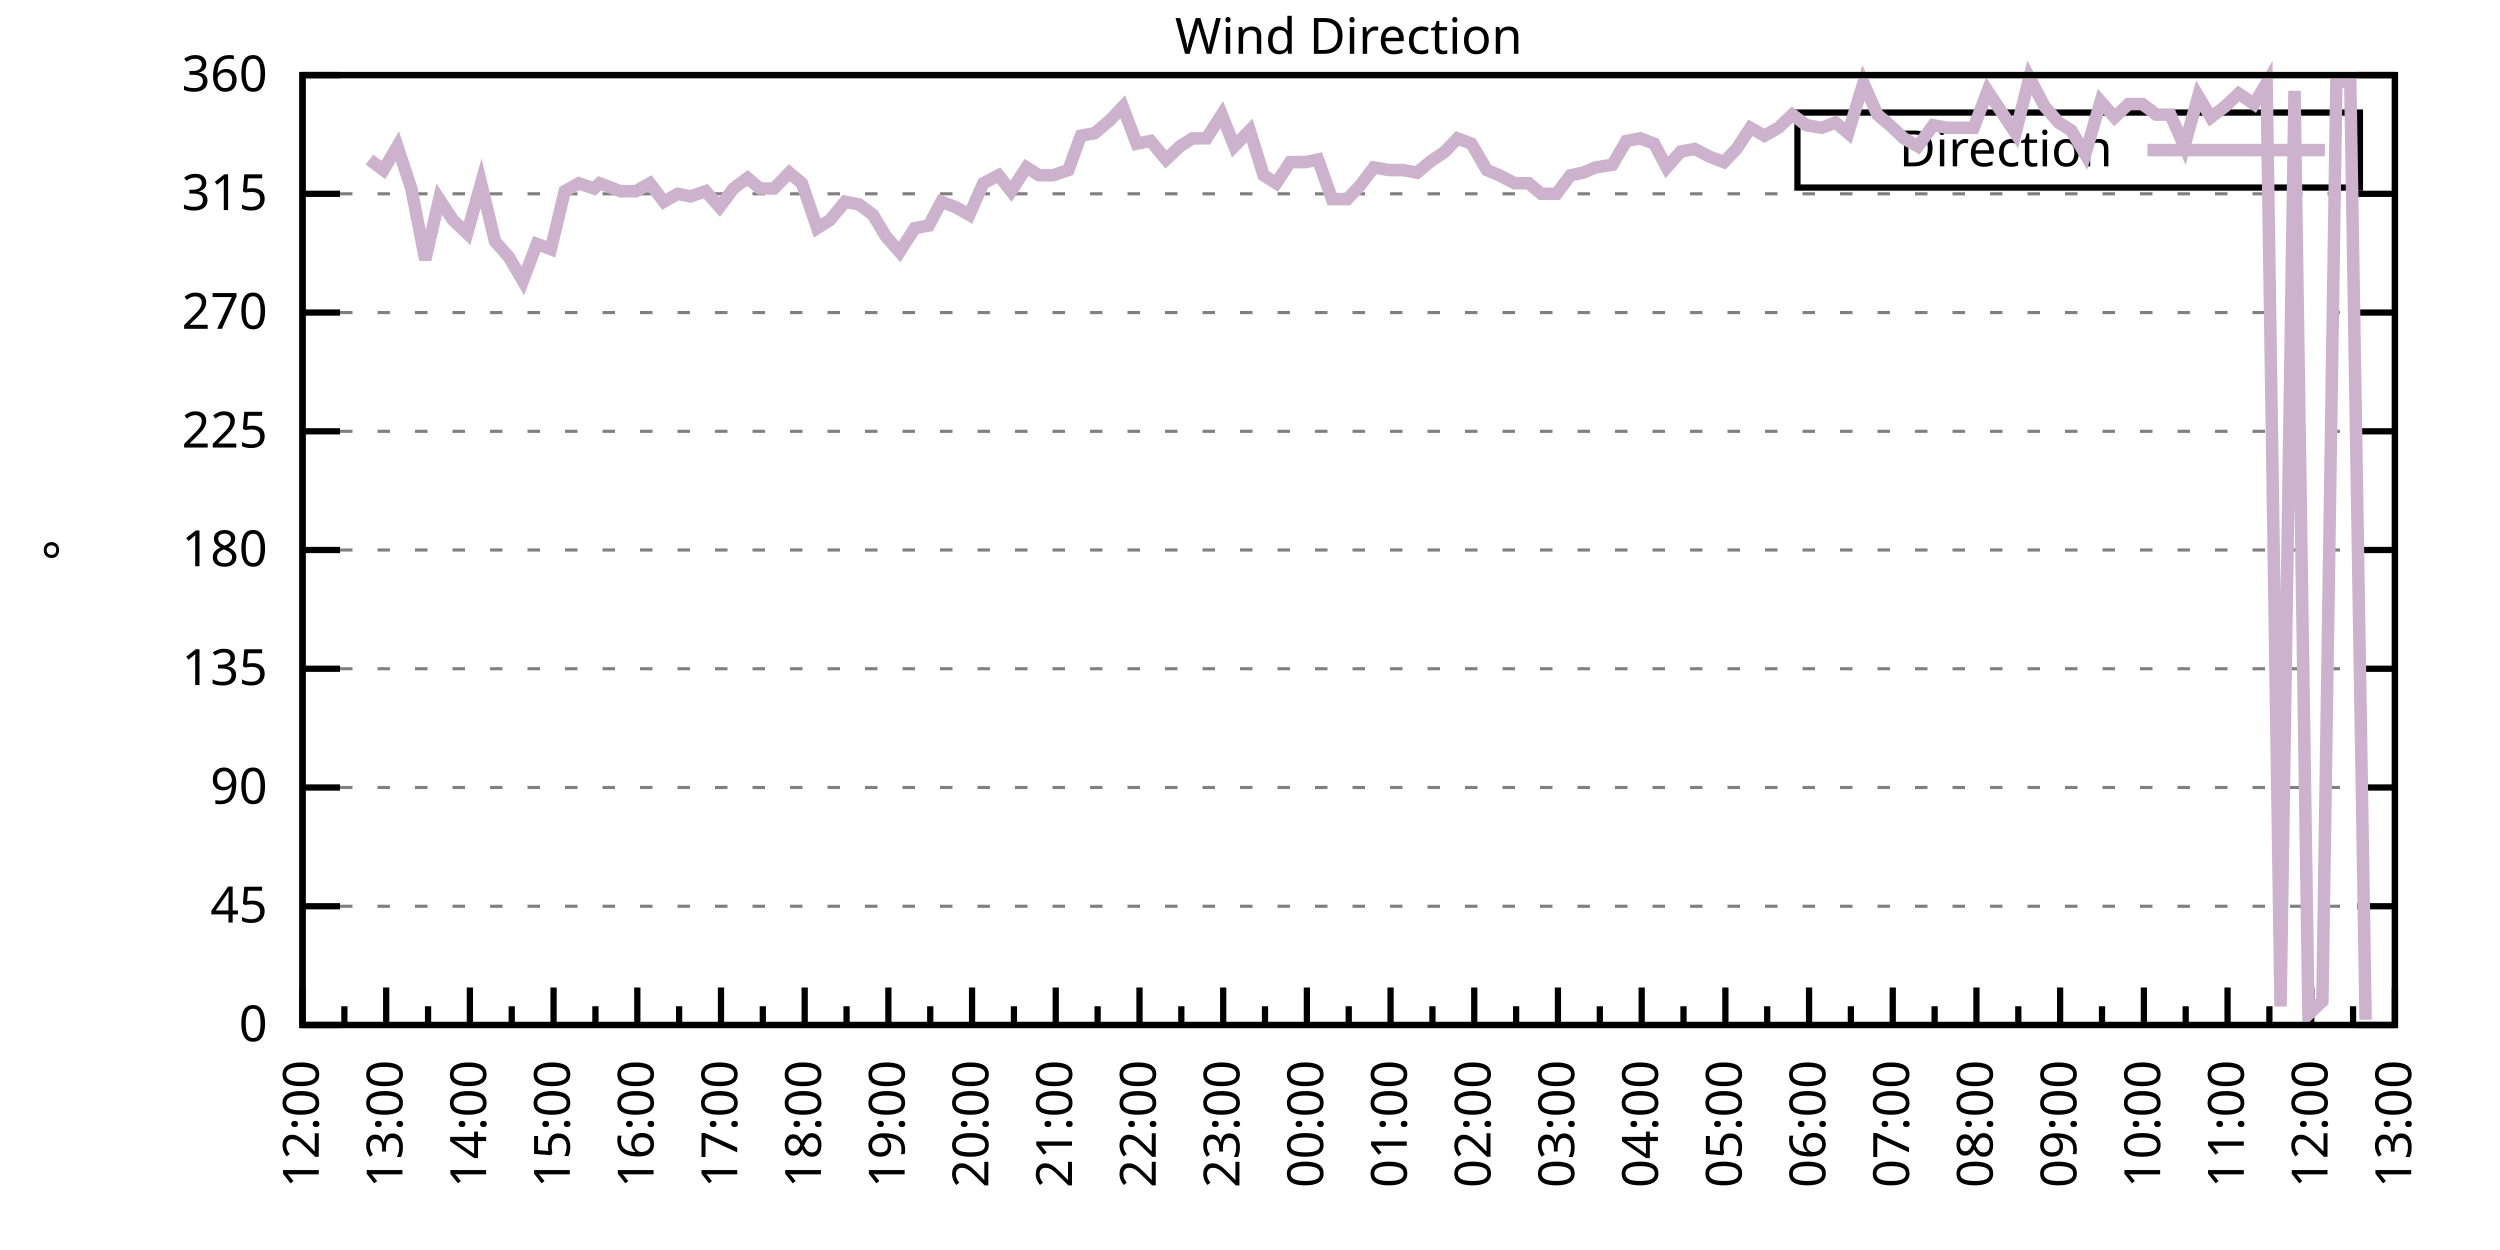
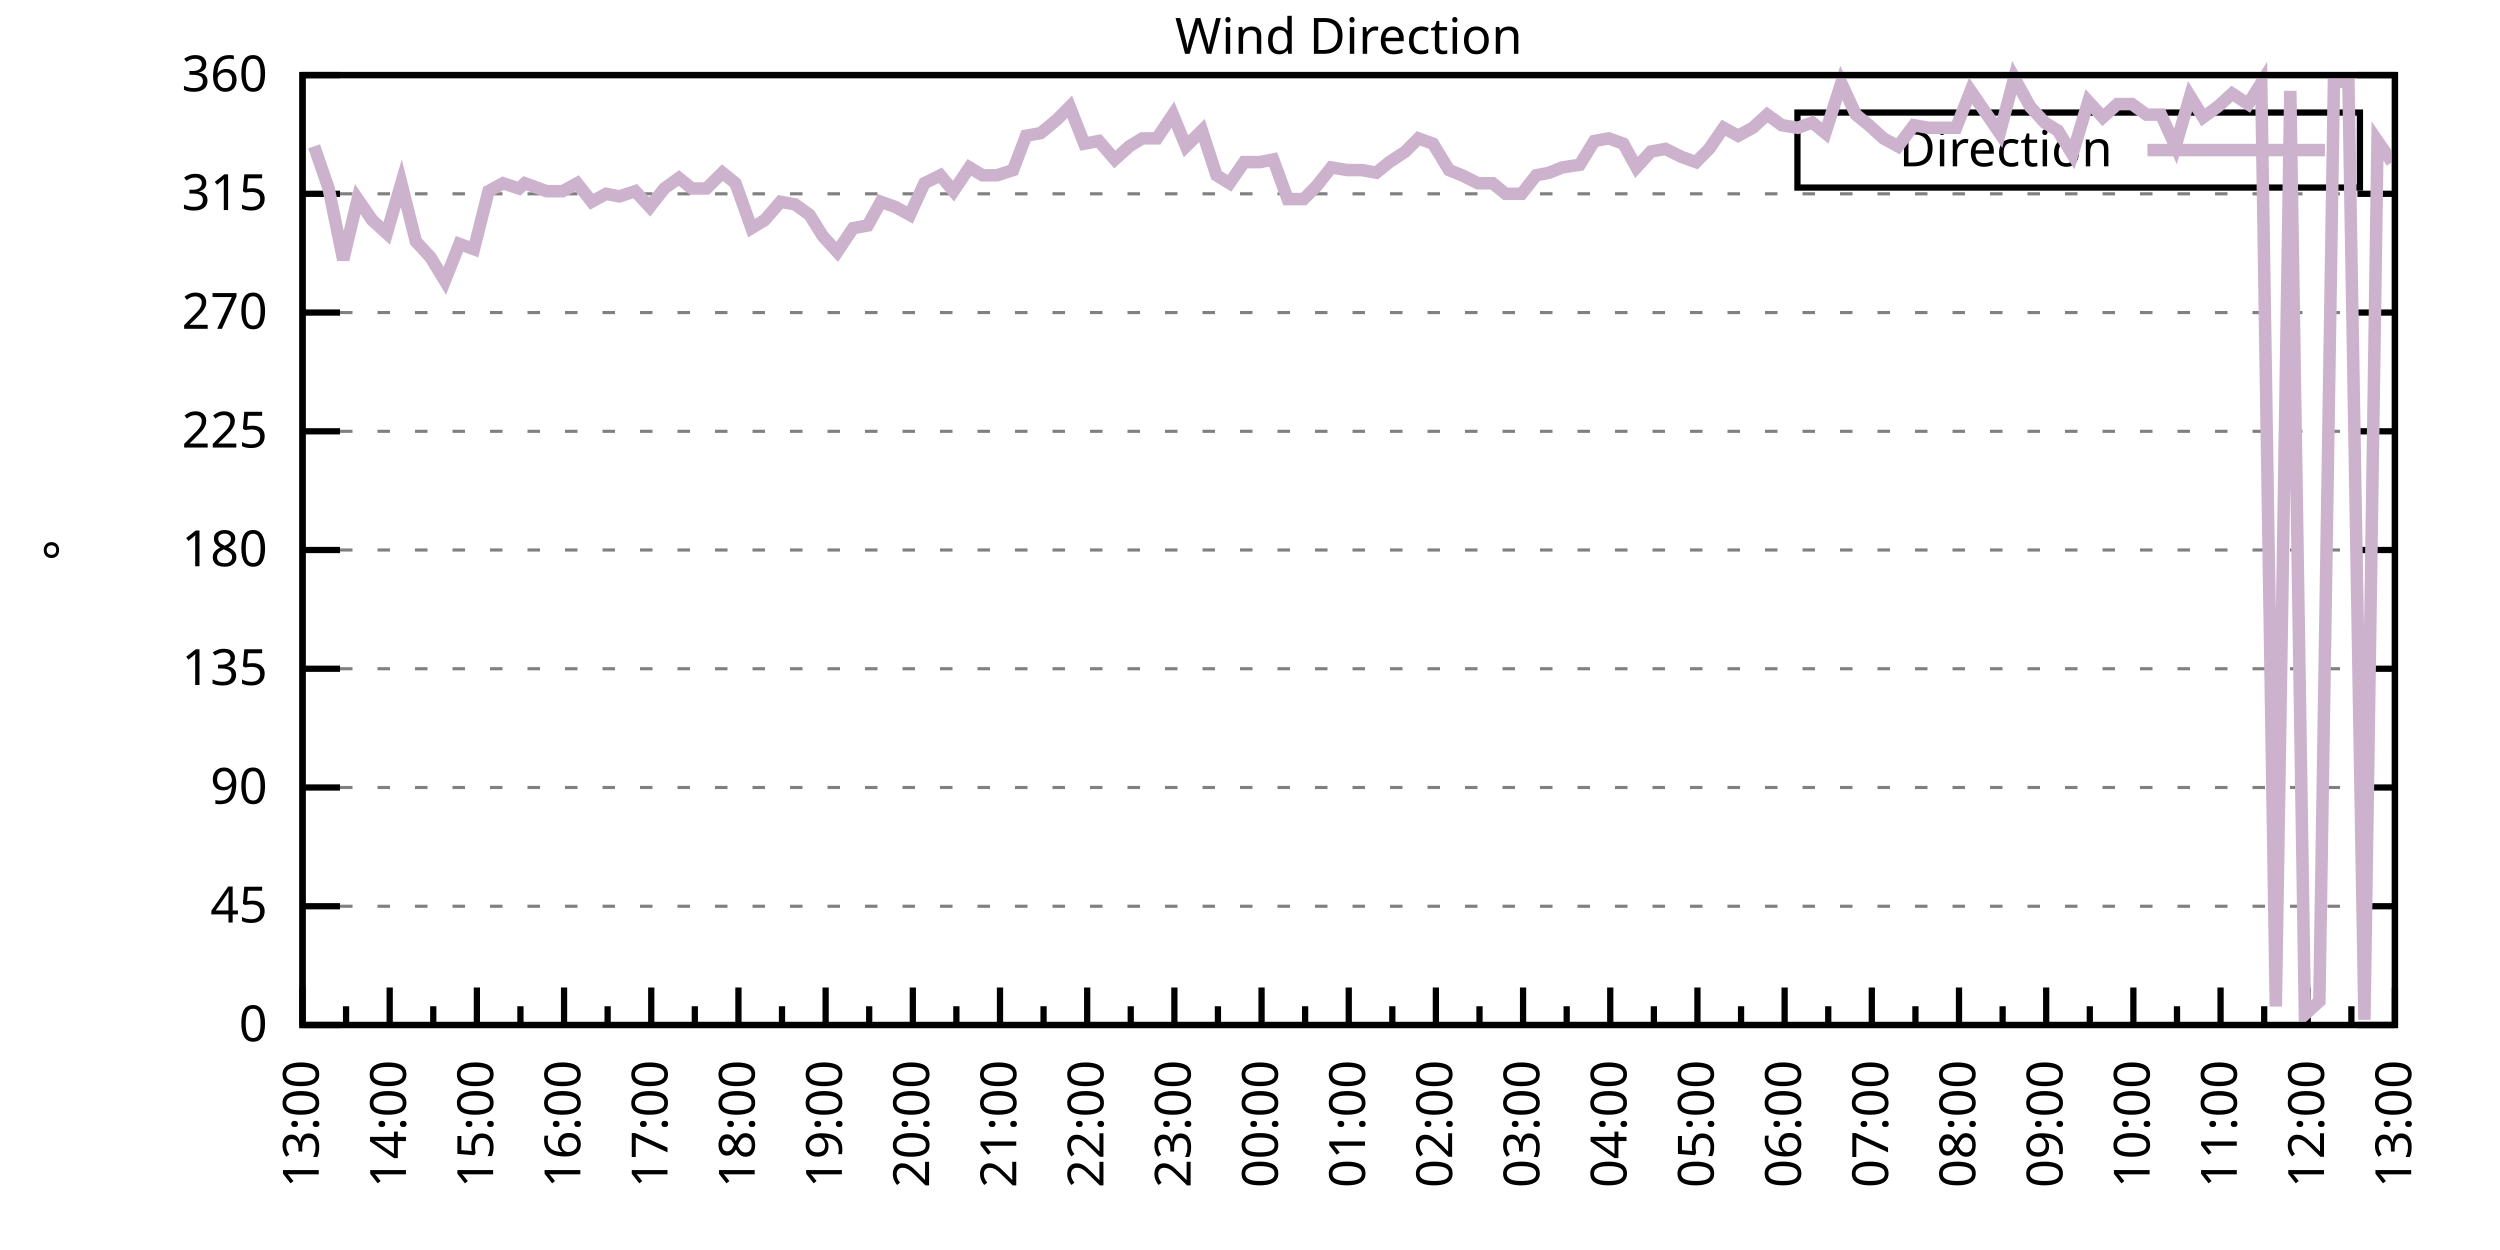
<svg xmlns="http://www.w3.org/2000/svg" xmlns:xlink="http://www.w3.org/1999/xlink" width="400" height="200" viewBox="0 0 400 200">
  <g id="gnuplot_canvas">
    <rect x="0" y="0" width="400" height="200" fill="none" />
    <defs>
      <circle id="gpDot" r="0.5" stroke-width="0.5" stroke="currentColor" />
      <path id="gpPt0" stroke-width="0.333" stroke="currentColor" d="M-1,0 h2 M0,-1 v2" />
      <path id="gpPt1" stroke-width="0.333" stroke="currentColor" d="M-1,-1 L1,1 M1,-1 L-1,1" />
      <path id="gpPt2" stroke-width="0.333" stroke="currentColor" d="M-1,0 L1,0 M0,-1 L0,1 M-1,-1 L1,1 M-1,1 L1,-1" />
      <rect id="gpPt3" stroke-width="0.333" stroke="currentColor" x="-1" y="-1" width="2" height="2" />
      <rect id="gpPt4" stroke-width="0.333" stroke="currentColor" fill="currentColor" x="-1" y="-1" width="2" height="2" />
      <circle id="gpPt5" stroke-width="0.333" stroke="currentColor" cx="0" cy="0" r="1" />
      <use xlink:href="#gpPt5" id="gpPt6" fill="currentColor" stroke="none" />
      <path id="gpPt7" stroke-width="0.333" stroke="currentColor" d="M0,-1.33 L-1.33,0.67 L1.33,0.67 z" />
      <use xlink:href="#gpPt7" id="gpPt8" fill="currentColor" stroke="none" />
      <use xlink:href="#gpPt7" id="gpPt9" stroke="currentColor" transform="rotate(180)" />
      <use xlink:href="#gpPt9" id="gpPt10" fill="currentColor" stroke="none" />
      <use xlink:href="#gpPt3" id="gpPt11" stroke="currentColor" transform="rotate(45)" />
      <use xlink:href="#gpPt11" id="gpPt12" fill="currentColor" stroke="none" />
      <path id="gpPt13" stroke-width="0.333" stroke="currentColor" d="M0,1.330 L1.265,0.411 L0.782,-1.067 L-0.782,-1.076 L-1.265,0.411 z" />
      <use xlink:href="#gpPt13" id="gpPt14" fill="currentColor" stroke="none" />
      <filter id="textbox" filterUnits="objectBoundingBox" x="0" y="0" height="1" width="1">
        <feFlood flood-color="white" flood-opacity="1" result="bgnd" />
        <feComposite in="SourceGraphic" in2="bgnd" operator="atop" />
      </filter>
      <filter id="greybox" filterUnits="objectBoundingBox" x="0" y="0" height="1" width="1">
        <feFlood flood-color="lightgrey" flood-opacity="1" result="grey" />
        <feComposite in="SourceGraphic" in2="grey" operator="atop" />
      </filter>
    </defs>
    <g fill="none" color="white" stroke="currentColor" stroke-width="1.00" stroke-linecap="butt" stroke-linejoin="miter">
</g>
    <g fill="none" color="black" stroke="currentColor" stroke-width="1.00" stroke-linecap="butt" stroke-linejoin="miter">
      <g stroke="none" shape-rendering="crispEdges">
        <polygon fill="rgb(255, 255, 255)" points="48.40,164.00 383.18,164.00 383.18,12.02 48.40,12.02 " />
      </g>
    </g>
    <g fill="none" color="black" stroke="currentColor" stroke-width="1.00" stroke-linecap="butt" stroke-linejoin="miter">
</g>
    <g fill="none" color="black" stroke="black" stroke-width="0.50" stroke-linecap="butt" stroke-linejoin="miter">
</g>
    <g fill="none" color="gray" stroke="currentColor" stroke-width="0.50" stroke-linecap="butt" stroke-linejoin="miter">
      <path stroke="gray" stroke-dasharray="2,4" class="gridline" d="M48.40,164.00 L383.19,164.00  " />
    </g>
    <g fill="none" color="gray" stroke="gray" stroke-width="1.00" stroke-linecap="butt" stroke-linejoin="miter">
</g>
    <g fill="none" color="black" stroke="currentColor" stroke-width="1.00" stroke-linecap="butt" stroke-linejoin="miter">
      <path stroke="black" d="M48.40,164.00 L54.40,164.00 M383.19,164.00 L377.19,164.00  " />
      <g transform="translate(42.80,166.60)" stroke="none" fill="black" font-family="Sans" font-size="8.00" text-anchor="end">
        <text>
          <tspan font-family="Sans"> 0</tspan>
        </text>
      </g>
    </g>
    <g fill="none" color="black" stroke="currentColor" stroke-width="1.00" stroke-linecap="butt" stroke-linejoin="miter">
</g>
    <g fill="none" color="black" stroke="black" stroke-width="0.50" stroke-linecap="butt" stroke-linejoin="miter">
</g>
    <g fill="none" color="gray" stroke="currentColor" stroke-width="0.50" stroke-linecap="butt" stroke-linejoin="miter">
      <path stroke="gray" stroke-dasharray="2,4" class="gridline" d="M48.40,145.00 L383.19,145.00  " />
    </g>
    <g fill="none" color="gray" stroke="gray" stroke-width="1.00" stroke-linecap="butt" stroke-linejoin="miter">
</g>
    <g fill="none" color="black" stroke="currentColor" stroke-width="1.00" stroke-linecap="butt" stroke-linejoin="miter">
      <path stroke="black" d="M48.40,145.00 L54.40,145.00 M383.19,145.00 L377.19,145.00  " />
      <g transform="translate(42.80,147.60)" stroke="none" fill="black" font-family="Sans" font-size="8.00" text-anchor="end">
        <text>
          <tspan font-family="Sans"> 45</tspan>
        </text>
      </g>
    </g>
    <g fill="none" color="black" stroke="currentColor" stroke-width="1.00" stroke-linecap="butt" stroke-linejoin="miter">
</g>
    <g fill="none" color="black" stroke="black" stroke-width="0.50" stroke-linecap="butt" stroke-linejoin="miter">
</g>
    <g fill="none" color="gray" stroke="currentColor" stroke-width="0.50" stroke-linecap="butt" stroke-linejoin="miter">
      <path stroke="gray" stroke-dasharray="2,4" class="gridline" d="M48.40,126.00 L383.19,126.00  " />
    </g>
    <g fill="none" color="gray" stroke="gray" stroke-width="1.00" stroke-linecap="butt" stroke-linejoin="miter">
</g>
    <g fill="none" color="black" stroke="currentColor" stroke-width="1.00" stroke-linecap="butt" stroke-linejoin="miter">
      <path stroke="black" d="M48.40,126.00 L54.40,126.00 M383.19,126.00 L377.19,126.00  " />
      <g transform="translate(42.80,128.60)" stroke="none" fill="black" font-family="Sans" font-size="8.00" text-anchor="end">
        <text>
          <tspan font-family="Sans"> 90</tspan>
        </text>
      </g>
    </g>
    <g fill="none" color="black" stroke="currentColor" stroke-width="1.00" stroke-linecap="butt" stroke-linejoin="miter">
</g>
    <g fill="none" color="black" stroke="black" stroke-width="0.50" stroke-linecap="butt" stroke-linejoin="miter">
</g>
    <g fill="none" color="gray" stroke="currentColor" stroke-width="0.50" stroke-linecap="butt" stroke-linejoin="miter">
      <path stroke="gray" stroke-dasharray="2,4" class="gridline" d="M48.40,107.00 L383.19,107.00  " />
    </g>
    <g fill="none" color="gray" stroke="gray" stroke-width="1.00" stroke-linecap="butt" stroke-linejoin="miter">
</g>
    <g fill="none" color="black" stroke="currentColor" stroke-width="1.00" stroke-linecap="butt" stroke-linejoin="miter">
      <path stroke="black" d="M48.40,107.00 L54.40,107.00 M383.19,107.00 L377.19,107.00  " />
      <g transform="translate(42.80,109.60)" stroke="none" fill="black" font-family="Sans" font-size="8.00" text-anchor="end">
        <text>
          <tspan font-family="Sans"> 135</tspan>
        </text>
      </g>
    </g>
    <g fill="none" color="black" stroke="currentColor" stroke-width="1.00" stroke-linecap="butt" stroke-linejoin="miter">
</g>
    <g fill="none" color="black" stroke="black" stroke-width="0.50" stroke-linecap="butt" stroke-linejoin="miter">
</g>
    <g fill="none" color="gray" stroke="currentColor" stroke-width="0.50" stroke-linecap="butt" stroke-linejoin="miter">
      <path stroke="gray" stroke-dasharray="2,4" class="gridline" d="M48.40,88.00 L383.19,88.00  " />
    </g>
    <g fill="none" color="gray" stroke="gray" stroke-width="1.00" stroke-linecap="butt" stroke-linejoin="miter">
</g>
    <g fill="none" color="black" stroke="currentColor" stroke-width="1.00" stroke-linecap="butt" stroke-linejoin="miter">
      <path stroke="black" d="M48.40,88.00 L54.40,88.00 M383.19,88.00 L377.19,88.00  " />
      <g transform="translate(42.80,90.60)" stroke="none" fill="black" font-family="Sans" font-size="8.00" text-anchor="end">
        <text>
          <tspan font-family="Sans"> 180</tspan>
        </text>
      </g>
    </g>
    <g fill="none" color="black" stroke="currentColor" stroke-width="1.00" stroke-linecap="butt" stroke-linejoin="miter">
</g>
    <g fill="none" color="black" stroke="black" stroke-width="0.50" stroke-linecap="butt" stroke-linejoin="miter">
</g>
    <g fill="none" color="gray" stroke="currentColor" stroke-width="0.50" stroke-linecap="butt" stroke-linejoin="miter">
      <path stroke="gray" stroke-dasharray="2,4" class="gridline" d="M48.40,69.01 L383.19,69.01  " />
    </g>
    <g fill="none" color="gray" stroke="gray" stroke-width="1.00" stroke-linecap="butt" stroke-linejoin="miter">
</g>
    <g fill="none" color="black" stroke="currentColor" stroke-width="1.00" stroke-linecap="butt" stroke-linejoin="miter">
      <path stroke="black" d="M48.40,69.01 L54.40,69.01 M383.19,69.01 L377.19,69.01  " />
      <g transform="translate(42.80,71.61)" stroke="none" fill="black" font-family="Sans" font-size="8.00" text-anchor="end">
        <text>
          <tspan font-family="Sans"> 225</tspan>
        </text>
      </g>
    </g>
    <g fill="none" color="black" stroke="currentColor" stroke-width="1.00" stroke-linecap="butt" stroke-linejoin="miter">
</g>
    <g fill="none" color="black" stroke="black" stroke-width="0.50" stroke-linecap="butt" stroke-linejoin="miter">
</g>
    <g fill="none" color="gray" stroke="currentColor" stroke-width="0.50" stroke-linecap="butt" stroke-linejoin="miter">
      <path stroke="gray" stroke-dasharray="2,4" class="gridline" d="M48.40,50.01 L383.19,50.01  " />
    </g>
    <g fill="none" color="gray" stroke="gray" stroke-width="1.00" stroke-linecap="butt" stroke-linejoin="miter">
</g>
    <g fill="none" color="black" stroke="currentColor" stroke-width="1.00" stroke-linecap="butt" stroke-linejoin="miter">
      <path stroke="black" d="M48.40,50.01 L54.40,50.01 M383.19,50.01 L377.19,50.01  " />
      <g transform="translate(42.80,52.61)" stroke="none" fill="black" font-family="Sans" font-size="8.00" text-anchor="end">
        <text>
          <tspan font-family="Sans"> 270</tspan>
        </text>
      </g>
    </g>
    <g fill="none" color="black" stroke="currentColor" stroke-width="1.00" stroke-linecap="butt" stroke-linejoin="miter">
</g>
    <g fill="none" color="black" stroke="black" stroke-width="0.50" stroke-linecap="butt" stroke-linejoin="miter">
</g>
    <g fill="none" color="gray" stroke="currentColor" stroke-width="0.50" stroke-linecap="butt" stroke-linejoin="miter">
      <path stroke="gray" stroke-dasharray="2,4" class="gridline" d="M48.40,31.01 L383.19,31.01  " />
    </g>
    <g fill="none" color="gray" stroke="gray" stroke-width="1.00" stroke-linecap="butt" stroke-linejoin="miter">
</g>
    <g fill="none" color="black" stroke="currentColor" stroke-width="1.00" stroke-linecap="butt" stroke-linejoin="miter">
      <path stroke="black" d="M48.40,31.01 L54.40,31.01 M383.19,31.01 L377.19,31.01  " />
      <g transform="translate(42.80,33.61)" stroke="none" fill="black" font-family="Sans" font-size="8.00" text-anchor="end">
        <text>
          <tspan font-family="Sans"> 315</tspan>
        </text>
      </g>
    </g>
    <g fill="none" color="black" stroke="currentColor" stroke-width="1.00" stroke-linecap="butt" stroke-linejoin="miter">
</g>
    <g fill="none" color="black" stroke="black" stroke-width="0.50" stroke-linecap="butt" stroke-linejoin="miter">
</g>
    <g fill="none" color="gray" stroke="currentColor" stroke-width="0.50" stroke-linecap="butt" stroke-linejoin="miter">
      <path stroke="gray" stroke-dasharray="2,4" class="gridline" d="M48.40,12.01 L383.19,12.01  " />
    </g>
    <g fill="none" color="gray" stroke="gray" stroke-width="1.00" stroke-linecap="butt" stroke-linejoin="miter">
</g>
    <g fill="none" color="black" stroke="currentColor" stroke-width="1.00" stroke-linecap="butt" stroke-linejoin="miter">
      <path stroke="black" d="M48.40,12.01 L54.40,12.01 M383.19,12.01 L377.19,12.01  " />
      <g transform="translate(42.80,14.61)" stroke="none" fill="black" font-family="Sans" font-size="8.00" text-anchor="end">
        <text>
          <tspan font-family="Sans"> 360</tspan>
        </text>
      </g>
    </g>
    <g fill="none" color="black" stroke="currentColor" stroke-width="1.00" stroke-linecap="butt" stroke-linejoin="miter">
      <path stroke="black" d="M48.40,164.00 L48.40,158.00  " />
      <g transform="translate(51.00,169.60) rotate(270)" stroke="none" fill="black" font-family="Sans" font-size="8.00" text-anchor="end">
        <text>
+           <tspan font-family="Sans">13:00</tspan>
+         </text>
+       </g>
+     </g>
+     <g fill="none" color="black" stroke="currentColor" stroke-width="1.00" stroke-linecap="butt" stroke-linejoin="miter">
+       <path stroke="black" d="M55.37,164.00 L55.37,161.00 M62.35,164.00 L62.35,158.00  " />
+       <g transform="translate(64.95,169.60) rotate(270)" stroke="none" fill="black" font-family="Sans" font-size="8.00" text-anchor="end">
+         <text>
+           <tspan font-family="Sans">14:00</tspan>
+         </text>
+       </g>
+     </g>
+     <g fill="none" color="black" stroke="currentColor" stroke-width="1.00" stroke-linecap="butt" stroke-linejoin="miter">
+       <path stroke="black" d="M69.32,164.00 L69.32,161.00 M76.30,164.00 L76.30,158.00  " />
+       <g transform="translate(78.90,169.60) rotate(270)" stroke="none" fill="black" font-family="Sans" font-size="8.00" text-anchor="end">
+         <text>
+           <tspan font-family="Sans">15:00</tspan>
+         </text>
+       </g>
+     </g>
+     <g fill="none" color="black" stroke="currentColor" stroke-width="1.00" stroke-linecap="butt" stroke-linejoin="miter">
+       <path stroke="black" d="M83.27,164.00 L83.27,161.00 M90.25,164.00 L90.25,158.00  " />
+       <g transform="translate(92.85,169.60) rotate(270)" stroke="none" fill="black" font-family="Sans" font-size="8.00" text-anchor="end">
+         <text>
+           <tspan font-family="Sans">16:00</tspan>
+         </text>
+       </g>
+     </g>
+     <g fill="none" color="black" stroke="currentColor" stroke-width="1.00" stroke-linecap="butt" stroke-linejoin="miter">
+       <path stroke="black" d="M97.22,164.00 L97.22,161.00 M104.20,164.00 L104.20,158.00  " />
+       <g transform="translate(106.80,169.60) rotate(270)" stroke="none" fill="black" font-family="Sans" font-size="8.00" text-anchor="end">
+         <text>
+           <tspan font-family="Sans">17:00</tspan>
+         </text>
+       </g>
+     </g>
+     <g fill="none" color="black" stroke="currentColor" stroke-width="1.00" stroke-linecap="butt" stroke-linejoin="miter">
+       <path stroke="black" d="M111.17,164.00 L111.17,161.00 M118.15,164.00 L118.15,158.00  " />
+       <g transform="translate(120.75,169.60) rotate(270)" stroke="none" fill="black" font-family="Sans" font-size="8.00" text-anchor="end">
+         <text>
+           <tspan font-family="Sans">18:00</tspan>
+         </text>
+       </g>
+     </g>
+     <g fill="none" color="black" stroke="currentColor" stroke-width="1.00" stroke-linecap="butt" stroke-linejoin="miter">
+       <path stroke="black" d="M125.12,164.00 L125.12,161.00 M132.10,164.00 L132.10,158.00  " />
+       <g transform="translate(134.70,169.60) rotate(270)" stroke="none" fill="black" font-family="Sans" font-size="8.00" text-anchor="end">
+         <text>
+           <tspan font-family="Sans">19:00</tspan>
+         </text>
+       </g>
+     </g>
+     <g fill="none" color="black" stroke="currentColor" stroke-width="1.00" stroke-linecap="butt" stroke-linejoin="miter">
+       <path stroke="black" d="M139.07,164.00 L139.07,161.00 M146.05,164.00 L146.05,158.00  " />
+       <g transform="translate(148.65,169.60) rotate(270)" stroke="none" fill="black" font-family="Sans" font-size="8.00" text-anchor="end">
+         <text>
+           <tspan font-family="Sans">20:00</tspan>
+         </text>
+       </g>
+     </g>
+     <g fill="none" color="black" stroke="currentColor" stroke-width="1.00" stroke-linecap="butt" stroke-linejoin="miter">
+       <path stroke="black" d="M153.02,164.00 L153.02,161.00 M160.00,164.00 L160.00,158.00  " />
+       <g transform="translate(162.60,169.60) rotate(270)" stroke="none" fill="black" font-family="Sans" font-size="8.00" text-anchor="end">
+         <text>
+           <tspan font-family="Sans">21:00</tspan>
+         </text>
+       </g>
+     </g>
+     <g fill="none" color="black" stroke="currentColor" stroke-width="1.00" stroke-linecap="butt" stroke-linejoin="miter">
+       <path stroke="black" d="M166.97,164.00 L166.97,161.00 M173.95,164.00 L173.95,158.00  " />
+       <g transform="translate(176.55,169.60) rotate(270)" stroke="none" fill="black" font-family="Sans" font-size="8.00" text-anchor="end">
+         <text>
+           <tspan font-family="Sans">22:00</tspan>
+         </text>
+       </g>
+     </g>
+     <g fill="none" color="black" stroke="currentColor" stroke-width="1.00" stroke-linecap="butt" stroke-linejoin="miter">
+       <path stroke="black" d="M180.92,164.00 L180.92,161.00 M187.90,164.00 L187.90,158.00  " />
+       <g transform="translate(190.50,169.60) rotate(270)" stroke="none" fill="black" font-family="Sans" font-size="8.00" text-anchor="end">
+         <text>
+           <tspan font-family="Sans">23:00</tspan>
+         </text>
+       </g>
+     </g>
+     <g fill="none" color="black" stroke="currentColor" stroke-width="1.00" stroke-linecap="butt" stroke-linejoin="miter">
+       <path stroke="black" d="M194.87,164.00 L194.87,161.00 M201.85,164.00 L201.85,158.00  " />
+       <g transform="translate(204.45,169.60) rotate(270)" stroke="none" fill="black" font-family="Sans" font-size="8.00" text-anchor="end">
+         <text>
+           <tspan font-family="Sans">00:00</tspan>
+         </text>
+       </g>
+     </g>
+     <g fill="none" color="black" stroke="currentColor" stroke-width="1.00" stroke-linecap="butt" stroke-linejoin="miter">
+       <path stroke="black" d="M208.82,164.00 L208.82,161.00 M215.80,164.00 L215.80,158.00  " />
+       <g transform="translate(218.40,169.60) rotate(270)" stroke="none" fill="black" font-family="Sans" font-size="8.00" text-anchor="end">
+         <text>
+           <tspan font-family="Sans">01:00</tspan>
+         </text>
+       </g>
+     </g>
+     <g fill="none" color="black" stroke="currentColor" stroke-width="1.00" stroke-linecap="butt" stroke-linejoin="miter">
+       <path stroke="black" d="M222.77,164.00 L222.77,161.00 M229.74,164.00 L229.74,158.00  " />
+       <g transform="translate(232.34,169.60) rotate(270)" stroke="none" fill="black" font-family="Sans" font-size="8.00" text-anchor="end">
+         <text>
+           <tspan font-family="Sans">02:00</tspan>
+         </text>
+       </g>
+     </g>
+     <g fill="none" color="black" stroke="currentColor" stroke-width="1.00" stroke-linecap="butt" stroke-linejoin="miter">
+       <path stroke="black" d="M236.72,164.00 L236.72,161.00 M243.69,164.00 L243.69,158.00  " />
+       <g transform="translate(246.29,169.60) rotate(270)" stroke="none" fill="black" font-family="Sans" font-size="8.00" text-anchor="end">
+         <text>
+           <tspan font-family="Sans">03:00</tspan>
+         </text>
+       </g>
+     </g>
+     <g fill="none" color="black" stroke="currentColor" stroke-width="1.00" stroke-linecap="butt" stroke-linejoin="miter">
+       <path stroke="black" d="M250.67,164.00 L250.67,161.00 M257.64,164.00 L257.64,158.00  " />
+       <g transform="translate(260.24,169.60) rotate(270)" stroke="none" fill="black" font-family="Sans" font-size="8.00" text-anchor="end">
+         <text>
+           <tspan font-family="Sans">04:00</tspan>
+         </text>
+       </g>
+     </g>
+     <g fill="none" color="black" stroke="currentColor" stroke-width="1.00" stroke-linecap="butt" stroke-linejoin="miter">
+       <path stroke="black" d="M264.62,164.00 L264.62,161.00 M271.59,164.00 L271.59,158.00  " />
+       <g transform="translate(274.19,169.60) rotate(270)" stroke="none" fill="black" font-family="Sans" font-size="8.00" text-anchor="end">
+         <text>
+           <tspan font-family="Sans">05:00</tspan>
+         </text>
+       </g>
+     </g>
+     <g fill="none" color="black" stroke="currentColor" stroke-width="1.00" stroke-linecap="butt" stroke-linejoin="miter">
+       <path stroke="black" d="M278.57,164.00 L278.57,161.00 M285.54,164.00 L285.54,158.00  " />
+       <g transform="translate(288.14,169.60) rotate(270)" stroke="none" fill="black" font-family="Sans" font-size="8.00" text-anchor="end">
+         <text>
+           <tspan font-family="Sans">06:00</tspan>
+         </text>
+       </g>
+     </g>
+     <g fill="none" color="black" stroke="currentColor" stroke-width="1.00" stroke-linecap="butt" stroke-linejoin="miter">
+       <path stroke="black" d="M292.52,164.00 L292.52,161.00 M299.49,164.00 L299.49,158.00  " />
+       <g transform="translate(302.09,169.60) rotate(270)" stroke="none" fill="black" font-family="Sans" font-size="8.00" text-anchor="end">
+         <text>
+           <tspan font-family="Sans">07:00</tspan>
+         </text>
+       </g>
+     </g>
+     <g fill="none" color="black" stroke="currentColor" stroke-width="1.00" stroke-linecap="butt" stroke-linejoin="miter">
+       <path stroke="black" d="M306.47,164.00 L306.47,161.00 M313.44,164.00 L313.44,158.00  " />
+       <g transform="translate(316.04,169.60) rotate(270)" stroke="none" fill="black" font-family="Sans" font-size="8.00" text-anchor="end">
+         <text>
+           <tspan font-family="Sans">08:00</tspan>
+         </text>
+       </g>
+     </g>
+     <g fill="none" color="black" stroke="currentColor" stroke-width="1.00" stroke-linecap="butt" stroke-linejoin="miter">
+       <path stroke="black" d="M320.42,164.00 L320.42,161.00 M327.39,164.00 L327.39,158.00  " />
+       <g transform="translate(329.99,169.60) rotate(270)" stroke="none" fill="black" font-family="Sans" font-size="8.00" text-anchor="end">
+         <text>
+           <tspan font-family="Sans">09:00</tspan>
+         </text>
+       </g>
+     </g>
+     <g fill="none" color="black" stroke="currentColor" stroke-width="1.00" stroke-linecap="butt" stroke-linejoin="miter">
+       <path stroke="black" d="M334.37,164.00 L334.37,161.00 M341.34,164.00 L341.34,158.00  " />
+       <g transform="translate(343.94,169.60) rotate(270)" stroke="none" fill="black" font-family="Sans" font-size="8.00" text-anchor="end">
+         <text>
+           <tspan font-family="Sans">10:00</tspan>
+         </text>
+       </g>
+     </g>
+     <g fill="none" color="black" stroke="currentColor" stroke-width="1.00" stroke-linecap="butt" stroke-linejoin="miter">
+       <path stroke="black" d="M348.32,164.00 L348.32,161.00 M355.29,164.00 L355.29,158.00  " />
+       <g transform="translate(357.89,169.60) rotate(270)" stroke="none" fill="black" font-family="Sans" font-size="8.00" text-anchor="end">
+         <text>
+           <tspan font-family="Sans">11:00</tspan>
+         </text>
+       </g>
+     </g>
+     <g fill="none" color="black" stroke="currentColor" stroke-width="1.00" stroke-linecap="butt" stroke-linejoin="miter">
+       <path stroke="black" d="M362.27,164.00 L362.27,161.00 M369.24,164.00 L369.24,158.00  " />
+       <g transform="translate(371.84,169.60) rotate(270)" stroke="none" fill="black" font-family="Sans" font-size="8.00" text-anchor="end">
+         <text>
          <tspan font-family="Sans">12:00</tspan>
        </text>
      </g>
    </g>
    <g fill="none" color="black" stroke="currentColor" stroke-width="1.00" stroke-linecap="butt" stroke-linejoin="miter">
-       <path stroke="black" d="M55.10,164.00 L55.10,161.00 M61.79,164.00 L61.79,158.00  " />
-       <g transform="translate(64.39,169.60) rotate(270)" stroke="none" fill="black" font-family="Sans" font-size="8.00" text-anchor="end">
-         <text>
-           <tspan font-family="Sans">13:00</tspan>
-         </text>
-       </g>
-     </g>
-     <g fill="none" color="black" stroke="currentColor" stroke-width="1.00" stroke-linecap="butt" stroke-linejoin="miter">
-       <path stroke="black" d="M68.49,164.00 L68.49,161.00 M75.18,164.00 L75.18,158.00  " />
-       <g transform="translate(77.78,169.60) rotate(270)" stroke="none" fill="black" font-family="Sans" font-size="8.00" text-anchor="end">
-         <text>
-           <tspan font-family="Sans">14:00</tspan>
-         </text>
-       </g>
-     </g>
-     <g fill="none" color="black" stroke="currentColor" stroke-width="1.00" stroke-linecap="butt" stroke-linejoin="miter">
-       <path stroke="black" d="M81.88,164.00 L81.88,161.00 M88.57,164.00 L88.57,158.00  " />
-       <g transform="translate(91.17,169.60) rotate(270)" stroke="none" fill="black" font-family="Sans" font-size="8.00" text-anchor="end">
-         <text>
-           <tspan font-family="Sans">15:00</tspan>
-         </text>
-       </g>
-     </g>
-     <g fill="none" color="black" stroke="currentColor" stroke-width="1.00" stroke-linecap="butt" stroke-linejoin="miter">
-       <path stroke="black" d="M95.27,164.00 L95.27,161.00 M101.97,164.00 L101.97,158.00  " />
-       <g transform="translate(104.57,169.60) rotate(270)" stroke="none" fill="black" font-family="Sans" font-size="8.00" text-anchor="end">
-         <text>
-           <tspan font-family="Sans">16:00</tspan>
-         </text>
-       </g>
-     </g>
-     <g fill="none" color="black" stroke="currentColor" stroke-width="1.00" stroke-linecap="butt" stroke-linejoin="miter">
-       <path stroke="black" d="M108.66,164.00 L108.66,161.00 M115.36,164.00 L115.36,158.00  " />
-       <g transform="translate(117.96,169.60) rotate(270)" stroke="none" fill="black" font-family="Sans" font-size="8.00" text-anchor="end">
-         <text>
-           <tspan font-family="Sans">17:00</tspan>
-         </text>
-       </g>
-     </g>
-     <g fill="none" color="black" stroke="currentColor" stroke-width="1.00" stroke-linecap="butt" stroke-linejoin="miter">
-       <path stroke="black" d="M122.05,164.00 L122.05,161.00 M128.75,164.00 L128.75,158.00  " />
-       <g transform="translate(131.35,169.60) rotate(270)" stroke="none" fill="black" font-family="Sans" font-size="8.00" text-anchor="end">
-         <text>
-           <tspan font-family="Sans">18:00</tspan>
-         </text>
-       </g>
-     </g>
-     <g fill="none" color="black" stroke="currentColor" stroke-width="1.00" stroke-linecap="butt" stroke-linejoin="miter">
-       <path stroke="black" d="M135.45,164.00 L135.45,161.00 M142.14,164.00 L142.14,158.00  " />
-       <g transform="translate(144.74,169.60) rotate(270)" stroke="none" fill="black" font-family="Sans" font-size="8.00" text-anchor="end">
-         <text>
-           <tspan font-family="Sans">19:00</tspan>
-         </text>
-       </g>
-     </g>
-     <g fill="none" color="black" stroke="currentColor" stroke-width="1.00" stroke-linecap="butt" stroke-linejoin="miter">
-       <path stroke="black" d="M148.84,164.00 L148.84,161.00 M155.53,164.00 L155.53,158.00  " />
-       <g transform="translate(158.13,169.60) rotate(270)" stroke="none" fill="black" font-family="Sans" font-size="8.00" text-anchor="end">
-         <text>
-           <tspan font-family="Sans">20:00</tspan>
-         </text>
-       </g>
-     </g>
-     <g fill="none" color="black" stroke="currentColor" stroke-width="1.00" stroke-linecap="butt" stroke-linejoin="miter">
-       <path stroke="black" d="M162.23,164.00 L162.23,161.00 M168.92,164.00 L168.92,158.00  " />
-       <g transform="translate(171.52,169.60) rotate(270)" stroke="none" fill="black" font-family="Sans" font-size="8.00" text-anchor="end">
-         <text>
-           <tspan font-family="Sans">21:00</tspan>
-         </text>
-       </g>
-     </g>
-     <g fill="none" color="black" stroke="currentColor" stroke-width="1.00" stroke-linecap="butt" stroke-linejoin="miter">
-       <path stroke="black" d="M175.62,164.00 L175.62,161.00 M182.32,164.00 L182.32,158.00  " />
-       <g transform="translate(184.92,169.60) rotate(270)" stroke="none" fill="black" font-family="Sans" font-size="8.00" text-anchor="end">
-         <text>
-           <tspan font-family="Sans">22:00</tspan>
-         </text>
-       </g>
-     </g>
-     <g fill="none" color="black" stroke="currentColor" stroke-width="1.00" stroke-linecap="butt" stroke-linejoin="miter">
-       <path stroke="black" d="M189.01,164.00 L189.01,161.00 M195.71,164.00 L195.71,158.00  " />
-       <g transform="translate(198.31,169.60) rotate(270)" stroke="none" fill="black" font-family="Sans" font-size="8.00" text-anchor="end">
-         <text>
-           <tspan font-family="Sans">23:00</tspan>
-         </text>
-       </g>
-     </g>
-     <g fill="none" color="black" stroke="currentColor" stroke-width="1.00" stroke-linecap="butt" stroke-linejoin="miter">
-       <path stroke="black" d="M202.40,164.00 L202.40,161.00 M209.10,164.00 L209.10,158.00  " />
-       <g transform="translate(211.70,169.60) rotate(270)" stroke="none" fill="black" font-family="Sans" font-size="8.00" text-anchor="end">
-         <text>
-           <tspan font-family="Sans">00:00</tspan>
-         </text>
-       </g>
-     </g>
-     <g fill="none" color="black" stroke="currentColor" stroke-width="1.00" stroke-linecap="butt" stroke-linejoin="miter">
-       <path stroke="black" d="M215.80,164.00 L215.80,161.00 M222.49,164.00 L222.49,158.00  " />
-       <g transform="translate(225.09,169.60) rotate(270)" stroke="none" fill="black" font-family="Sans" font-size="8.00" text-anchor="end">
-         <text>
-           <tspan font-family="Sans">01:00</tspan>
-         </text>
-       </g>
-     </g>
-     <g fill="none" color="black" stroke="currentColor" stroke-width="1.00" stroke-linecap="butt" stroke-linejoin="miter">
-       <path stroke="black" d="M229.19,164.00 L229.19,161.00 M235.88,164.00 L235.88,158.00  " />
-       <g transform="translate(238.48,169.60) rotate(270)" stroke="none" fill="black" font-family="Sans" font-size="8.00" text-anchor="end">
-         <text>
-           <tspan font-family="Sans">02:00</tspan>
-         </text>
-       </g>
-     </g>
-     <g fill="none" color="black" stroke="currentColor" stroke-width="1.00" stroke-linecap="butt" stroke-linejoin="miter">
-       <path stroke="black" d="M242.58,164.00 L242.58,161.00 M249.27,164.00 L249.27,158.00  " />
-       <g transform="translate(251.87,169.60) rotate(270)" stroke="none" fill="black" font-family="Sans" font-size="8.00" text-anchor="end">
-         <text>
-           <tspan font-family="Sans">03:00</tspan>
-         </text>
-       </g>
-     </g>
-     <g fill="none" color="black" stroke="currentColor" stroke-width="1.00" stroke-linecap="butt" stroke-linejoin="miter">
-       <path stroke="black" d="M255.97,164.00 L255.97,161.00 M262.67,164.00 L262.67,158.00  " />
-       <g transform="translate(265.27,169.60) rotate(270)" stroke="none" fill="black" font-family="Sans" font-size="8.00" text-anchor="end">
-         <text>
-           <tspan font-family="Sans">04:00</tspan>
-         </text>
-       </g>
-     </g>
-     <g fill="none" color="black" stroke="currentColor" stroke-width="1.00" stroke-linecap="butt" stroke-linejoin="miter">
-       <path stroke="black" d="M269.36,164.00 L269.36,161.00 M276.06,164.00 L276.06,158.00  " />
-       <g transform="translate(278.66,169.60) rotate(270)" stroke="none" fill="black" font-family="Sans" font-size="8.00" text-anchor="end">
-         <text>
-           <tspan font-family="Sans">05:00</tspan>
-         </text>
-       </g>
-     </g>
-     <g fill="none" color="black" stroke="currentColor" stroke-width="1.00" stroke-linecap="butt" stroke-linejoin="miter">
-       <path stroke="black" d="M282.75,164.00 L282.75,161.00 M289.45,164.00 L289.45,158.00  " />
-       <g transform="translate(292.05,169.60) rotate(270)" stroke="none" fill="black" font-family="Sans" font-size="8.00" text-anchor="end">
-         <text>
-           <tspan font-family="Sans">06:00</tspan>
-         </text>
-       </g>
-     </g>
-     <g fill="none" color="black" stroke="currentColor" stroke-width="1.00" stroke-linecap="butt" stroke-linejoin="miter">
-       <path stroke="black" d="M296.14,164.00 L296.14,161.00 M302.84,164.00 L302.84,158.00  " />
-       <g transform="translate(305.44,169.60) rotate(270)" stroke="none" fill="black" font-family="Sans" font-size="8.00" text-anchor="end">
-         <text>
-           <tspan font-family="Sans">07:00</tspan>
-         </text>
-       </g>
-     </g>
-     <g fill="none" color="black" stroke="currentColor" stroke-width="1.00" stroke-linecap="butt" stroke-linejoin="miter">
-       <path stroke="black" d="M309.54,164.00 L309.54,161.00 M316.23,164.00 L316.23,158.00  " />
-       <g transform="translate(318.83,169.60) rotate(270)" stroke="none" fill="black" font-family="Sans" font-size="8.00" text-anchor="end">
-         <text>
-           <tspan font-family="Sans">08:00</tspan>
-         </text>
-       </g>
-     </g>
-     <g fill="none" color="black" stroke="currentColor" stroke-width="1.00" stroke-linecap="butt" stroke-linejoin="miter">
-       <path stroke="black" d="M322.93,164.00 L322.93,161.00 M329.62,164.00 L329.62,158.00  " />
-       <g transform="translate(332.22,169.60) rotate(270)" stroke="none" fill="black" font-family="Sans" font-size="8.00" text-anchor="end">
-         <text>
-           <tspan font-family="Sans">09:00</tspan>
-         </text>
-       </g>
-     </g>
-     <g fill="none" color="black" stroke="currentColor" stroke-width="1.00" stroke-linecap="butt" stroke-linejoin="miter">
-       <path stroke="black" d="M336.32,164.00 L336.32,161.00 M343.02,164.00 L343.02,158.00  " />
-       <g transform="translate(345.62,169.60) rotate(270)" stroke="none" fill="black" font-family="Sans" font-size="8.00" text-anchor="end">
-         <text>
-           <tspan font-family="Sans">10:00</tspan>
-         </text>
-       </g>
-     </g>
-     <g fill="none" color="black" stroke="currentColor" stroke-width="1.00" stroke-linecap="butt" stroke-linejoin="miter">
-       <path stroke="black" d="M349.71,164.00 L349.71,161.00 M356.41,164.00 L356.41,158.00  " />
-       <g transform="translate(359.01,169.60) rotate(270)" stroke="none" fill="black" font-family="Sans" font-size="8.00" text-anchor="end">
-         <text>
-           <tspan font-family="Sans">11:00</tspan>
-         </text>
-       </g>
-     </g>
-     <g fill="none" color="black" stroke="currentColor" stroke-width="1.00" stroke-linecap="butt" stroke-linejoin="miter">
-       <path stroke="black" d="M363.10,164.00 L363.10,161.00 M369.80,164.00 L369.80,158.00  " />
-       <g transform="translate(372.40,169.60) rotate(270)" stroke="none" fill="black" font-family="Sans" font-size="8.00" text-anchor="end">
-         <text>
-           <tspan font-family="Sans">12:00</tspan>
-         </text>
-       </g>
-     </g>
-     <g fill="none" color="black" stroke="currentColor" stroke-width="1.00" stroke-linecap="butt" stroke-linejoin="miter">
-       <path stroke="black" d="M376.49,164.00 L376.49,161.00 M383.19,164.00 L383.19,158.00  " />
+       <path stroke="black" d="M376.22,164.00 L376.22,161.00 M383.19,164.00 L383.19,158.00  " />
      <g transform="translate(385.79,169.60) rotate(270)" stroke="none" fill="black" font-family="Sans" font-size="8.00" text-anchor="end">
        <text>
          <tspan font-family="Sans">13:00</tspan>
        </text>
      </g>
    </g>
    <g fill="none" color="black" stroke="currentColor" stroke-width="1.00" stroke-linecap="butt" stroke-linejoin="miter">
</g>
    <g fill="none" color="black" stroke="currentColor" stroke-width="1.00" stroke-linecap="butt" stroke-linejoin="miter">
      <path stroke="black" d="M48.40,12.01 L48.40,164.00 L383.19,164.00 L383.19,12.01 L48.40,12.01 Z  " />
    </g>
    <g fill="none" color="black" stroke="currentColor" stroke-width="1.00" stroke-linecap="butt" stroke-linejoin="miter">
      <g transform="translate(12.80,88.01) rotate(270)" stroke="none" fill="black" font-family="Sans" font-size="8.00" text-anchor="middle">
        <text>
          <tspan font-family="Sans">°</tspan>
        </text>
      </g>
    </g>
    <g fill="none" color="black" stroke="currentColor" stroke-width="1.00" stroke-linecap="butt" stroke-linejoin="miter">
</g>
    <g fill="none" color="black" stroke="currentColor" stroke-width="1.00" stroke-linecap="butt" stroke-linejoin="miter">
      <path stroke="black" d="M287.59,30.01 L287.59,18.01 L377.59,18.01 L377.59,30.01 L287.59,30.01 Z  " />
    </g>
    <g id="Wind_direction_plot_1">
      <g fill="none" color="white" stroke="black" stroke-width="2.00" stroke-linecap="butt" stroke-linejoin="miter">
</g>
      <g fill="none" color="black" stroke="currentColor" stroke-width="2.00" stroke-linecap="butt" stroke-linejoin="miter">
        <g transform="translate(337.99,26.61)" stroke="none" fill="black" font-family="Sans" font-size="8.00" text-anchor="end">
          <text>
            <tspan font-family="Sans">Direction</tspan>
          </text>
        </g>
      </g>
      <g fill="none" color="black" stroke="currentColor" stroke-width="2.00" stroke-linecap="butt" stroke-linejoin="miter">
-         <path stroke="rgb(204, 178, 204)" d="M343.59,24.01 L371.99,24.01 M59.11,25.52 L61.35,27.21 L63.58,23.41 L65.81,30.16 L68.04,41.56 L70.27,31.85   L72.50,35.23 L74.74,37.34 L76.97,29.32 L79.20,38.61 L81.43,41.14 L83.66,44.94 L85.90,39.03 L88.13,39.87   L90.36,30.59 L92.59,29.32 L95.05,30.16 L95.94,29.32 L99.29,30.59 L101.74,30.59 L103.98,29.32 L106.21,32.28   L108.44,31.01 L110.45,31.43 L112.90,30.59 L115.13,33.12 L117.37,30.16 L119.60,28.48 L121.61,30.16 L123.84,30.16   L126.29,27.63 L128.30,29.32 L130.76,36.50 L132.77,35.23 L135.22,32.28 L137.45,32.70 L139.69,34.39 L141.69,37.76   L143.93,40.30 L146.38,36.50 L148.61,36.08 L150.62,32.28 L152.85,33.12 L155.09,34.39 L157.32,29.32 L159.77,28.05   L161.78,30.59 L164.24,26.79 L166.25,28.05 L168.48,28.05 L170.93,27.21 L172.94,21.72 L175.17,21.30 L177.63,19.19   L179.64,17.08 L181.87,22.99 L184.10,22.56 L186.56,25.52 L188.79,23.41 L190.80,22.14 L193.03,22.14 L195.48,18.34   L197.49,23.41 L199.95,20.88 L202.18,28.05 L204.19,29.32 L206.42,25.94 L208.88,25.94 L210.88,25.52 L213.12,31.85   L215.57,31.85 L217.58,29.74 L219.81,26.79 L222.27,27.21 L224.50,27.21 L226.73,27.63 L228.74,25.94 L231.20,24.25   L233.20,22.14 L235.44,22.99 L237.89,27.21 L239.90,28.05 L242.36,29.32 L244.59,29.32 L246.60,31.01 L249.05,31.01   L251.28,28.05 L253.29,27.63 L255.30,26.79 L257.98,26.36 L260.21,22.56 L262.44,22.14 L264.67,22.99 L266.68,26.79   L268.92,24.25 L271.15,23.83 L273.60,25.10 L275.83,25.94 L277.84,23.83 L280.07,20.45 L282.31,21.72 L284.54,20.45   L286.77,18.34 L289.00,20.03 L291.46,20.45 L293.69,19.61 L295.70,21.30 L298.15,13.28 L300.39,18.34 L302.39,20.03   L304.63,22.14 L306.86,23.41 L309.31,20.03 L311.54,20.45 L313.55,20.45 L315.79,20.45 L318.02,14.54 L320.25,17.92   L322.48,21.30 L324.71,12.43 L327.17,17.08 L329.40,19.61 L331.41,20.88 L333.64,24.68 L336.10,16.23 L338.33,18.77   L340.56,16.65 L342.79,16.65 L345.02,18.34 L347.26,18.34 L349.49,23.41 L351.72,15.39 L353.73,18.77 L355.96,17.08   L358.19,14.97 L360.65,16.65 L362.66,13.28 L364.89,161.04 L367.12,14.54 L369.35,162.31 L371.58,160.20 L373.82,12.85   L376.05,13.28 L378.50,163.16  " />
+         <path stroke="rgb(204, 178, 204)" d="M343.59,24.01 L371.99,24.01 M50.26,23.41 L52.58,30.16 L54.91,41.56 L57.23,31.85 L59.56,35.23 L61.88,37.34   L64.21,29.32 L66.53,38.61 L68.86,41.14 L71.18,44.94 L73.51,39.03 L75.83,39.87 L78.16,30.59 L80.48,29.32   L83.04,30.16 L83.97,29.32 L87.46,30.59 L90.02,30.59 L92.34,29.32 L94.67,32.28 L96.99,31.01 L99.08,31.43   L101.64,30.59 L103.97,33.12 L106.29,30.16 L108.62,28.48 L110.71,30.16 L113.03,30.16 L115.59,27.63 L117.68,29.32   L120.24,36.50 L122.33,35.23 L124.89,32.28 L127.22,32.70 L129.54,34.39 L131.63,37.76 L133.96,40.30 L136.51,36.50   L138.84,36.08 L140.93,32.28 L143.26,33.12 L145.58,34.39 L147.91,29.32 L150.46,28.05 L152.56,30.59 L155.11,26.79   L157.21,28.05 L159.53,28.05 L162.09,27.21 L164.18,21.72 L166.51,21.30 L169.06,19.19 L171.16,17.08 L173.48,22.99   L175.81,22.56 L178.36,25.52 L180.69,23.41 L182.78,22.14 L185.11,22.14 L187.66,18.34 L189.76,23.41 L192.31,20.88   L194.64,28.05 L196.73,29.32 L199.06,25.94 L201.61,25.94 L203.71,25.52 L206.03,31.85 L208.59,31.85 L210.68,29.74   L213.01,26.79 L215.56,27.21 L217.89,27.21 L220.21,27.63 L222.30,25.94 L224.86,24.25 L226.95,22.14 L229.28,22.99   L231.84,27.21 L233.93,28.05 L236.49,29.32 L238.81,29.32 L240.90,31.01 L243.46,31.01 L245.79,28.05 L247.88,27.63   L249.97,26.79 L252.76,26.36 L255.09,22.56 L257.41,22.14 L259.74,22.99 L261.83,26.79 L264.15,24.25 L266.48,23.83   L269.04,25.10 L271.36,25.94 L273.45,23.83 L275.78,20.45 L278.10,21.72 L280.43,20.45 L282.75,18.34 L285.08,20.03   L287.64,20.45 L289.96,19.61 L292.05,21.30 L294.61,13.28 L296.94,18.34 L299.03,20.03 L301.35,22.14 L303.68,23.41   L306.23,20.03 L308.56,20.45 L310.65,20.45 L312.98,20.45 L315.30,14.54 L317.63,17.92 L319.95,21.30 L322.28,12.43   L324.83,17.08 L327.16,19.61 L329.25,20.88 L331.58,24.68 L334.13,16.23 L336.46,18.77 L338.78,16.65 L341.11,16.65   L343.43,18.34 L345.76,18.34 L348.08,23.41 L350.41,15.39 L352.50,18.77 L354.83,17.08 L357.15,14.97 L359.71,16.65   L361.80,13.28 L364.13,161.04 L366.45,14.54 L368.78,162.31 L371.10,160.20 L373.43,12.85 L375.75,13.28 L378.31,163.16   L380.40,22.56 L382.73,25.94  " />
      </g>
    </g>
    <g fill="none" color="black" stroke="currentColor" stroke-width="2.00" stroke-linecap="butt" stroke-linejoin="miter">
</g>
    <g fill="none" color="black" stroke="black" stroke-width="1.00" stroke-linecap="butt" stroke-linejoin="miter">
</g>
    <g fill="none" color="black" stroke="currentColor" stroke-width="1.00" stroke-linecap="butt" stroke-linejoin="miter">
      <path stroke="black" d="M48.40,12.01 L48.40,164.00 L383.19,164.00 L383.19,12.01 L48.40,12.01 Z  " />
    </g>
    <g fill="none" color="black" stroke="currentColor" stroke-width="1.00" stroke-linecap="butt" stroke-linejoin="miter">
      <g transform="translate(215.79,8.61)" stroke="none" fill="black" font-family="Sans" font-size="8.00" text-anchor="middle">
        <text>
          <tspan font-family="Sans">Wind Direction</tspan>
        </text>
      </g>
    </g>
    <g fill="none" color="black" stroke="currentColor" stroke-width="1.00" stroke-linecap="butt" stroke-linejoin="miter">
</g>
  </g>
</svg>
